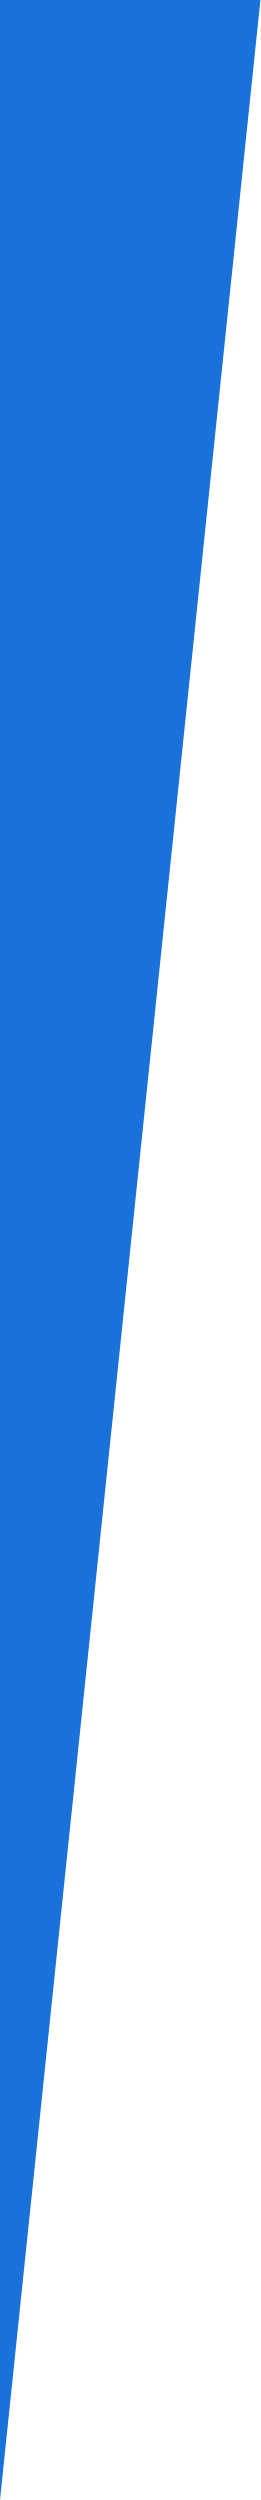
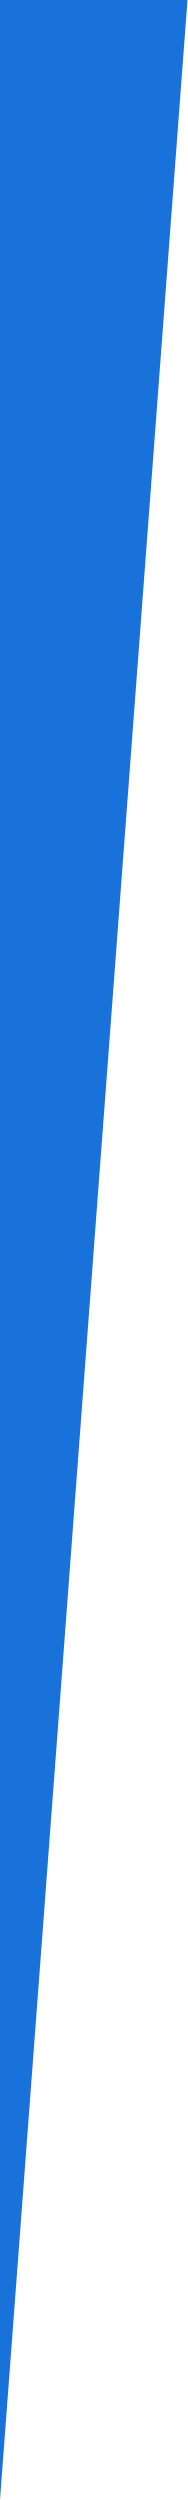
<svg xmlns="http://www.w3.org/2000/svg" preserveAspectRatio="none" version="1.1">
-   <path fill="#1872d9" d="M0,0 150,0 0,1440" />
+   <path fill="#1872d9" d="M0,0 150,0 0,2000" />
</svg>
